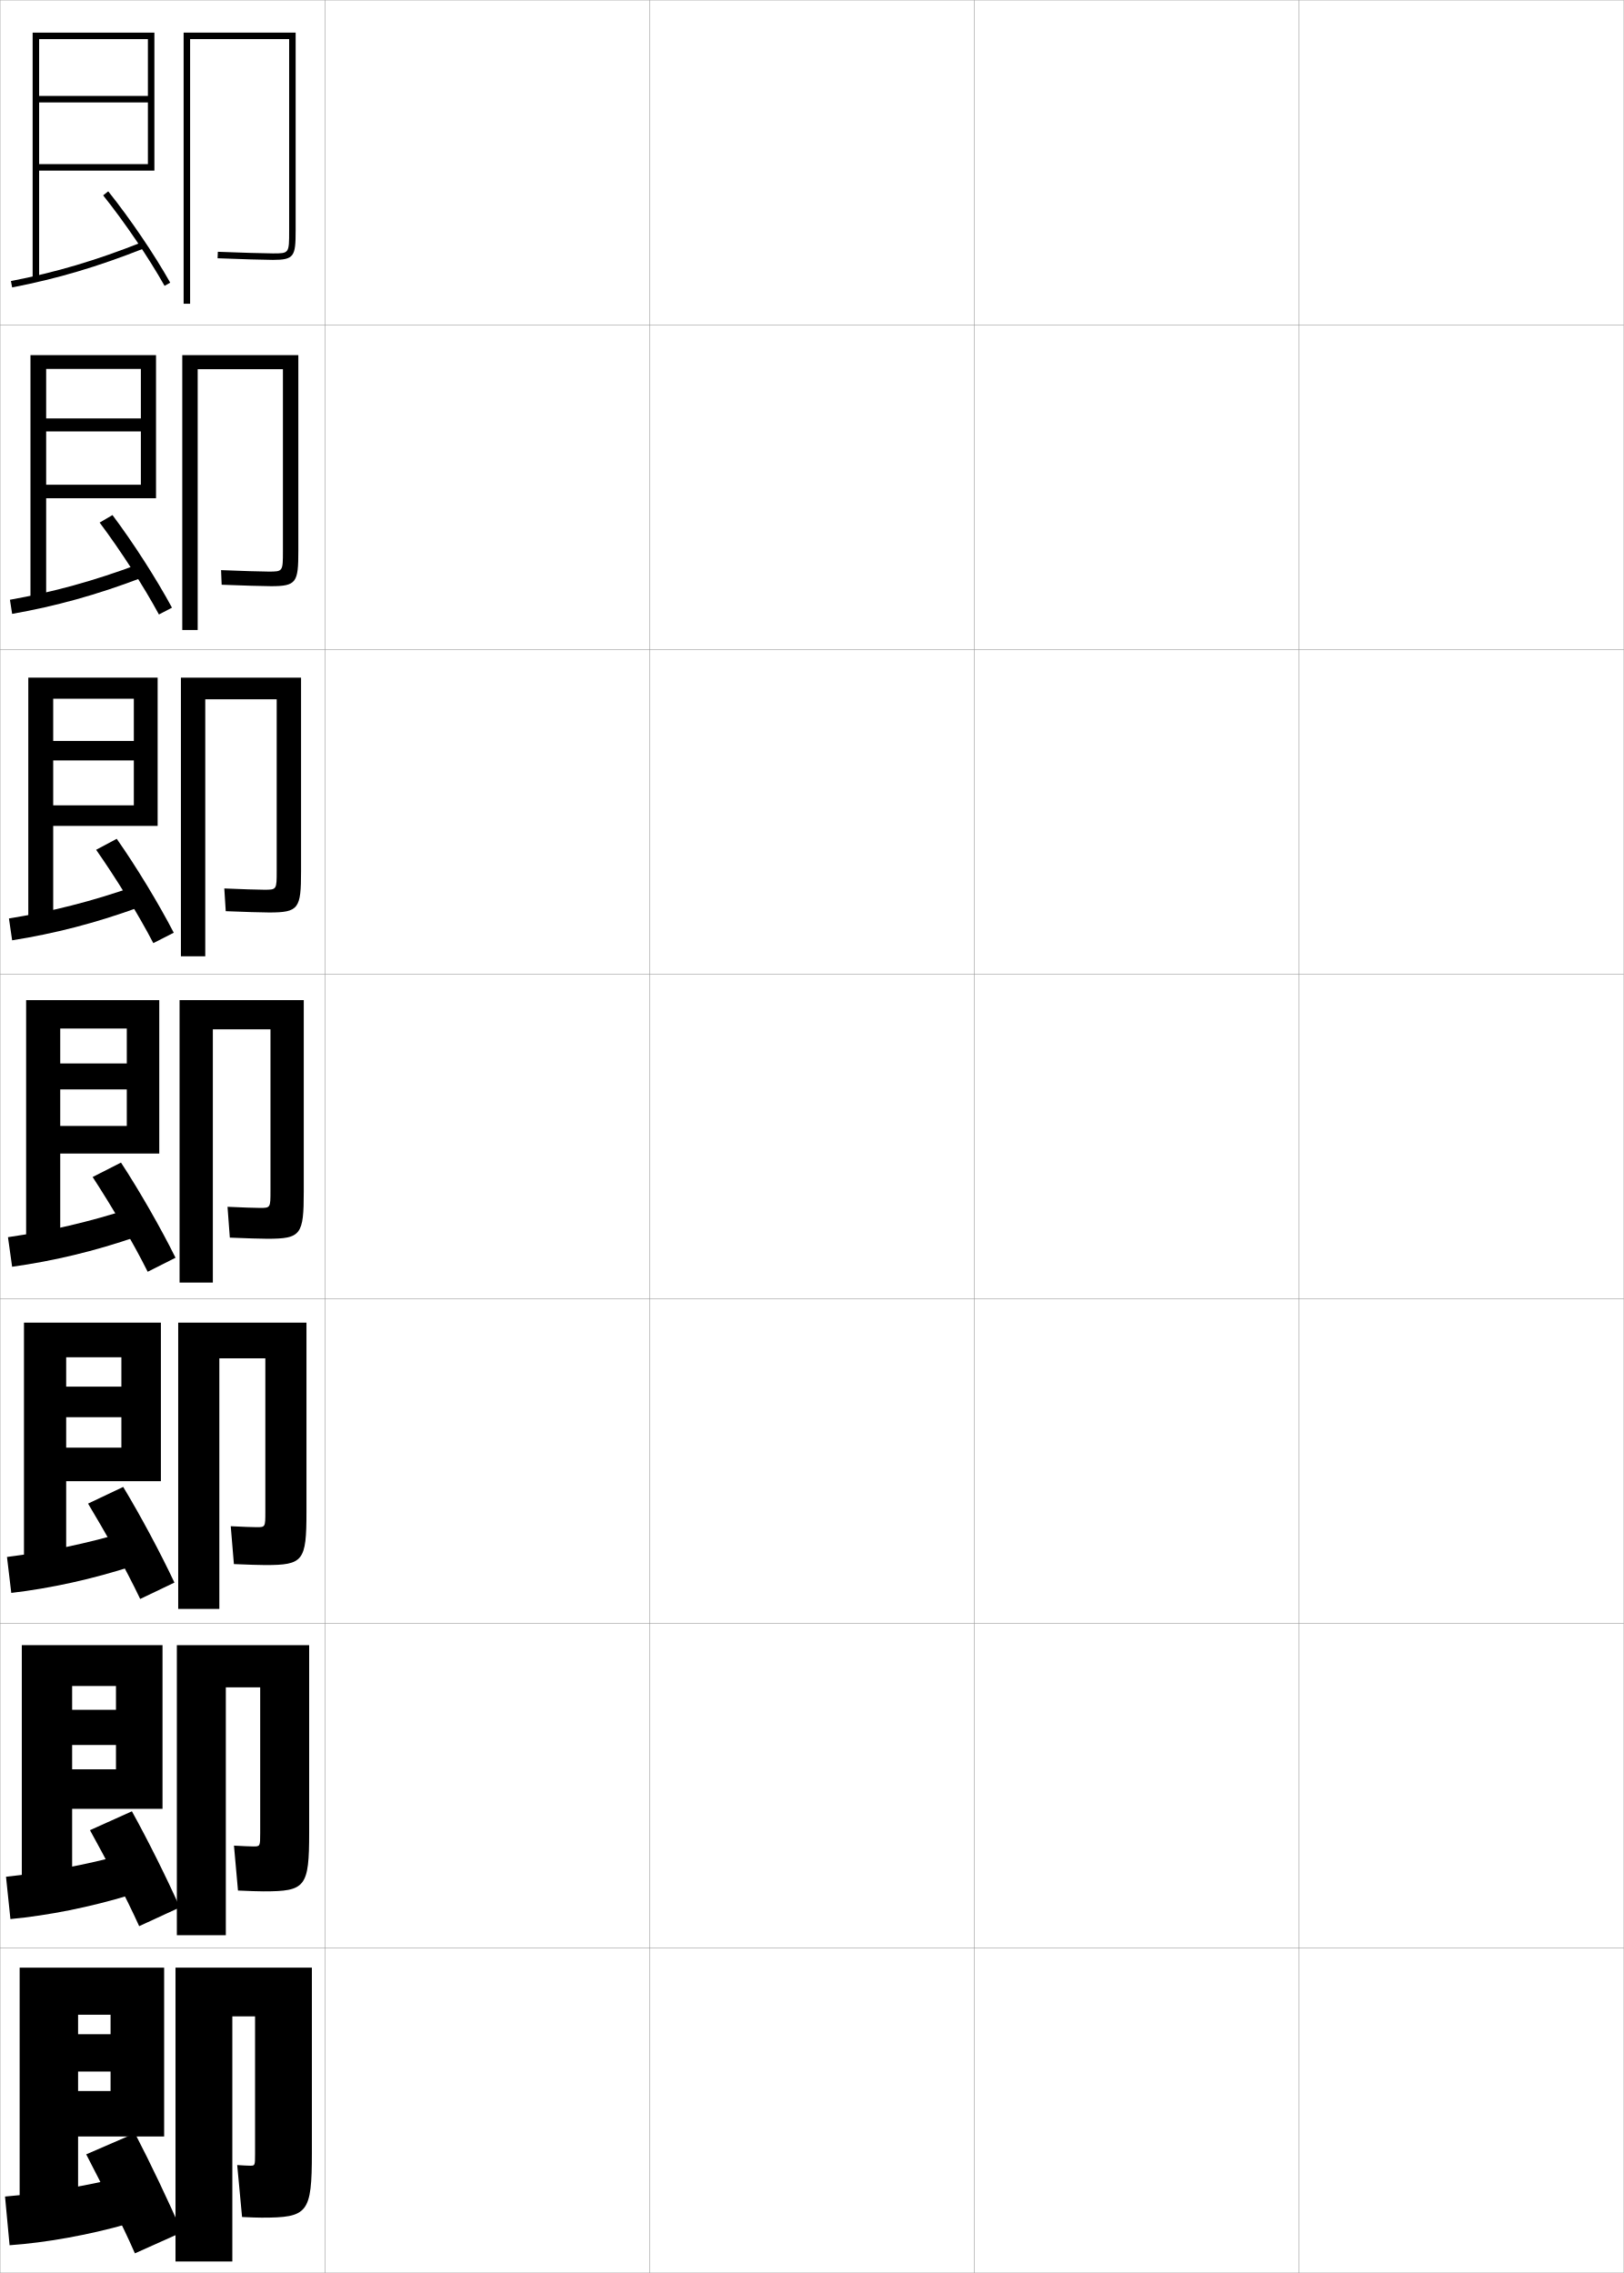
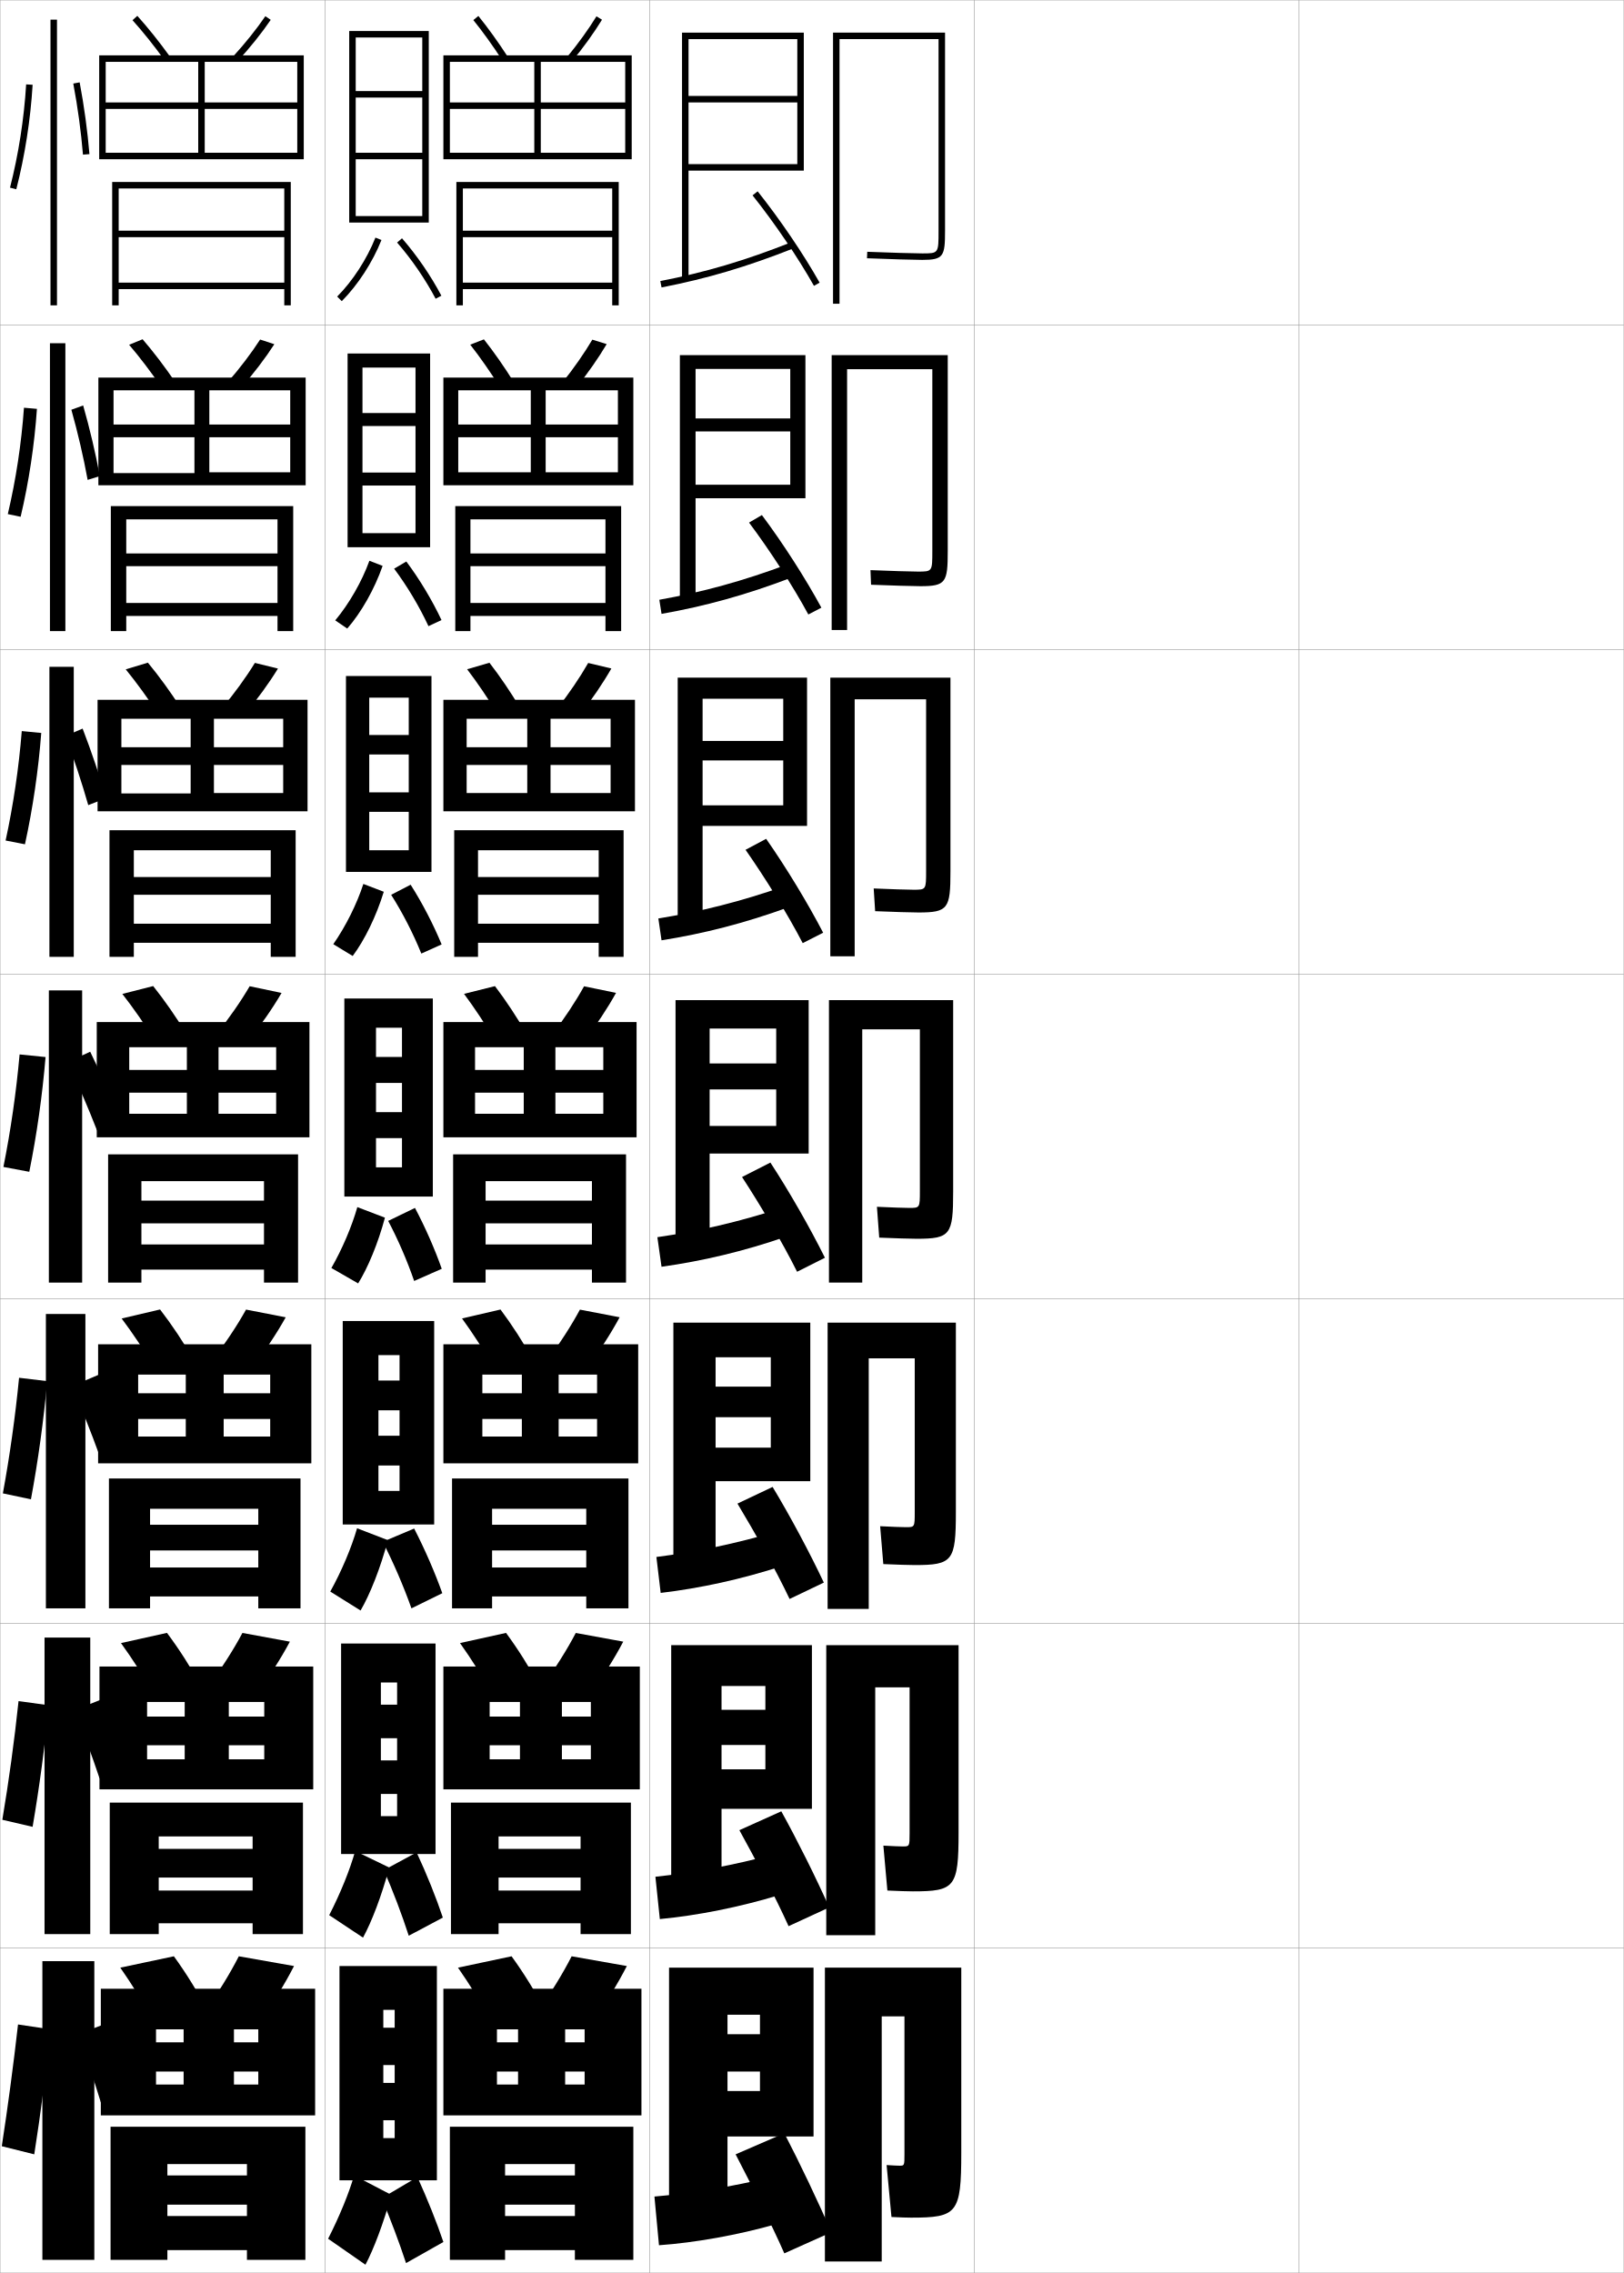
<svg xmlns="http://www.w3.org/2000/svg" width="500.1" height="700.1" viewBox="0 0 500.1 700.1" overflow="visible" enable-background="new 0 0 500.1 700.1" xml:space="preserve">
  <g id="glyphs">
    <g>
      <rect x="0.05" y="0.05" fill="none" stroke="#999999" stroke-width="0.1" width="100" height="100" />
      <rect x="0.05" y="100.05" fill="none" stroke="#999999" stroke-width="0.1" width="100" height="100" />
      <rect x="0.05" y="200.05" fill="none" stroke="#999999" stroke-width="0.1" width="100" height="100" />
      <rect x="0.05" y="300.05" fill="none" stroke="#999999" stroke-width="0.1" width="100" height="100" />
      <rect x="0.05" y="400.05" fill="none" stroke="#999999" stroke-width="0.1" width="100" height="100" />
      <rect x="0.05" y="500.05" fill="none" stroke="#999999" stroke-width="0.1" width="100" height="100" />
      <rect x="0.05" y="600.05" fill="none" stroke="#999999" stroke-width="0.1" width="100" height="100" />
      <rect x="100.05" y="0.05" fill="none" stroke="#999999" stroke-width="0.1" width="100" height="100" />
      <rect x="100.05" y="100.05" fill="none" stroke="#999999" stroke-width="0.1" width="100" height="100" />
      <rect x="100.05" y="200.05" fill="none" stroke="#999999" stroke-width="0.1" width="100" height="100" />
      <rect x="100.05" y="300.05" fill="none" stroke="#999999" stroke-width="0.1" width="100" height="100" />
      <rect x="100.05" y="400.05" fill="none" stroke="#999999" stroke-width="0.1" width="100" height="100" />
      <rect x="100.05" y="500.05" fill="none" stroke="#999999" stroke-width="0.1" width="100" height="100" />
      <rect x="100.05" y="600.05" fill="none" stroke="#999999" stroke-width="0.1" width="100" height="100" />
      <rect x="200.05" y="0.05" fill="none" stroke="#999999" stroke-width="0.1" width="100" height="100" />
      <rect x="200.05" y="100.05" fill="none" stroke="#999999" stroke-width="0.1" width="100" height="100" />
      <rect x="200.05" y="200.05" fill="none" stroke="#999999" stroke-width="0.1" width="100" height="100" />
      <rect x="200.05" y="300.05" fill="none" stroke="#999999" stroke-width="0.1" width="100" height="100" />
      <rect x="200.05" y="400.05" fill="none" stroke="#999999" stroke-width="0.1" width="100" height="100" />
      <rect x="200.05" y="500.05" fill="none" stroke="#999999" stroke-width="0.1" width="100" height="100" />
      <rect x="200.05" y="600.05" fill="none" stroke="#999999" stroke-width="0.1" width="100" height="100" />
      <rect x="300.05" y="0.05" fill="none" stroke="#999999" stroke-width="0.1" width="100" height="100" />
      <rect x="300.05" y="100.05" fill="none" stroke="#999999" stroke-width="0.1" width="100" height="100" />
      <rect x="300.05" y="200.05" fill="none" stroke="#999999" stroke-width="0.1" width="100" height="100" />
      <rect x="300.05" y="300.05" fill="none" stroke="#999999" stroke-width="0.1" width="100" height="100" />
      <rect x="300.05" y="400.05" fill="none" stroke="#999999" stroke-width="0.1" width="100" height="100" />
      <rect x="300.05" y="500.05" fill="none" stroke="#999999" stroke-width="0.1" width="100" height="100" />
      <rect x="300.05" y="600.05" fill="none" stroke="#999999" stroke-width="0.1" width="100" height="100" />
      <rect x="400.05" y="0.05" fill="none" stroke="#999999" stroke-width="0.1" width="100" height="100" />
      <rect x="400.05" y="100.05" fill="none" stroke="#999999" stroke-width="0.1" width="100" height="100" />
      <rect x="400.05" y="200.05" fill="none" stroke="#999999" stroke-width="0.1" width="100" height="100" />
      <rect x="400.05" y="300.05" fill="none" stroke="#999999" stroke-width="0.1" width="100" height="100" />
      <rect x="400.05" y="400.05" fill="none" stroke="#999999" stroke-width="0.1" width="100" height="100" />
      <rect x="400.05" y="500.05" fill="none" stroke="#999999" stroke-width="0.1" width="100" height="100" />
      <rect x="400.05" y="600.05" fill="none" stroke="#999999" stroke-width="0.1" width="100" height="100" />
    </g>
    <g>
-       <polygon points="6.05,606.05 6.05,683.55 24.05,683.55 24.05,620.55       34.05,620.55 34.05,626.55 24.05,626.55 24.05,638.05 34.05,638.05       34.05,644.05 24.05,644.05 24.05,658.05 50.55,658.05 50.55,606.05 " />
-       <path d="M1.55,676.55l1.4,15c11.211-0.793,24.269-3.141,36.1-6.5l-1.399-14.5      C25.646,673.484,12.672,675.623,1.55,676.55z" />
-       <path d="M41.55,657.05l-15,6.5c4.618,8.987,10.889,21.101,15,30.5l14.5-6.5      C52.076,678.324,46.27,666.133,41.55,657.05z" />
-       <path d="M80.55,683.05c14.261,0,15.5-1.281,15.5-20v-57h-42v90.5h17.5v-75.5h7v42.5      c0,3.458-0.031,3.5-1.5,3.5c-0.456,0-2.222-0.067-4-0.2l1.5,16      C77.289,682.984,79.262,683.05,80.55,683.05z" />
-     </g>
-     <g>
-       <polygon points="22.216,519.3 35.716,519.3 35.716,526.633 22.216,526.633       22.216,537.467 35.716,537.467 35.716,544.967 22.216,544.967 22.216,557.133       50.05,557.133 50.05,506.716 6.716,506.716 6.716,583.966 22.216,583.966 " />
-       <path d="M1.851,578.053l1.36,13.037c11.688-1.117,24.597-3.675,36.862-7.426      l-1.418-12.603C26.265,574.45,13.444,576.828,1.851,578.053z" />
-       <path d="M27.71,563.709c4.816,8.754,11.043,20.432,15.151,29.562l12.524-5.772      c-4-9.001-9.86-20.76-14.765-29.605L27.71,563.709z" />
-       <path d="M81.133,582.55c12.979,0,14.083-1.257,14.083-18.167v-57.667h-40.75v89.334      h15.084v-76.334h10.583v44.917c0,4.048-0.026,4.083-2.083,4.083      c-0.706,0-3.436-0.092-5.993-0.25l1.236,13.833      C76.654,582.457,79.731,582.55,81.133,582.55z" />
-     </g>
-     <g>
-       <polygon points="20.383,418.05 37.383,418.05 37.383,427.091 20.383,427.091       20.383,436.509 37.383,436.509 37.383,445.884 20.383,445.884 20.383,456.216       49.55,456.216 49.55,407.383 7.383,407.383 7.383,484.383 20.383,484.383 " />
-       <path d="M2.152,479.556l1.32,11.074c12.165-1.441,24.925-4.208,37.625-8.351      l-1.437-10.706C26.885,475.416,14.216,478.034,2.152,479.556z" />
-       <path d="M27.12,463.118c5.253,8.744,11.746,20.281,16.053,29.373l10.547-5.045      c-4.23-9.006-10.441-20.627-15.779-29.461L27.12,463.118z" />
-       <path d="M81.716,482.05c11.696,0,12.667-1.231,12.667-16.334v-58.333h-39.5v88.167      h12.667v-77.167h14.167v47.333c0,4.639-0.021,4.667-2.667,4.667      c-0.956,0-4.651-0.116-7.986-0.3l0.971,11.666      C76.019,481.93,80.201,482.05,81.716,482.05z" />
-     </g>
-     <g>
-       <g>
-         <polygon points="12.05,12.05 45.55,12.05 45.55,29.55 12.05,29.55        12.05,31.55 45.55,31.55 45.55,50.55 12.05,50.55 12.05,52.55        47.55,52.55 47.55,10.05 10.05,10.05 10.05,86.05 12.05,86.05 " />
-         <path d="M3.359,86.568L3.741,88.531c14.073-2.738,26.238-6.343,40.677-12.052       l-0.735-1.859C29.364,80.28,17.304,83.854,3.359,86.568z" />
-         <path d="M31.768,60.173c6.763,8.48,14.009,19.159,18.91,27.867l1.743-0.98       C47.472,78.265,40.157,67.484,33.332,58.927L31.768,60.173z" />
-         <path d="M58.55,12.05h30.5v59c0,7,0,7-5,7c-1.955,0-10.51-0.229-16.958-0.499       l-0.084,1.998c6.472,0.271,15.071,0.501,17.042,0.501c6.567,0,7-1.131,7-9v-61h-34.5       v83.5h2V12.05z" />
-       </g>
-       <g>
-         <polygon points="14.216,113.633 43.383,113.633 43.383,128.883 14.216,128.883        14.216,132.883 43.383,132.883 43.383,149.299 14.216,149.299 14.216,153.466        48.05,153.466 48.05,109.383 9.383,109.383 9.383,185.633 14.216,185.633 " />
-         <path d="M3.057,184.732l0.682,4.346c13.596-2.415,25.91-5.809,39.914-11.126       l-0.976-4.176C28.744,178.98,16.532,182.316,3.057,184.732z" />
-         <path d="M30.688,160.958c6.405,8.565,13.489,19.483,18.258,28.306l4.019-2.092       c-4.786-8.867-11.85-19.882-18.324-28.527L30.688,160.958z" />
-         <path d="M83.466,180.55c7.85,0,8.417-1.156,8.417-10.833v-60.333h-35.75v84.667h4.75       v-80.333h26.25v55.917c0,6.409-0.005,6.417-4.417,6.417       c-1.705,0-8.961-0.2-14.631-0.449l0.18,4.499       C74.114,180.347,81.609,180.55,83.466,180.55z" />
-       </g>
-       <g>
-         <polygon points="16.383,215.216 41.216,215.216 41.216,228.216 16.383,228.216        16.383,234.216 41.216,234.216 41.216,248.05 16.383,248.05 16.383,254.383        48.55,254.383 48.55,208.716 8.717,208.716 8.717,285.216 16.383,285.216 " />
-         <path d="M2.756,282.896l0.981,6.728c13.119-2.09,25.581-5.275,39.15-10.201       l-1.216-6.493C28.125,277.681,15.76,280.777,2.756,282.896z" />
-         <path d="M29.609,261.743c6.048,8.649,12.97,19.806,17.607,28.745l6.295-3.205       c-4.623-8.938-11.436-20.189-17.559-28.921L29.609,261.743z" />
-         <path d="M82.883,281.05c9.132,0,9.833-1.181,9.833-12.667v-59.667h-37v85.833h7.5       v-79.167h22v52.833c0,5.819-0.01,5.833-3.833,5.833       c-1.455,0-7.414-0.17-12.305-0.399l0.443,6.999       C74.749,280.875,81.141,281.05,82.883,281.05z" />
-       </g>
-       <g>
-         <polygon points="18.55,316.8 39.05,316.8 39.05,327.55 18.55,327.55        18.55,335.55 39.05,335.55 39.05,346.8 18.55,346.8 18.55,355.3        49.05,355.3 49.05,308.05 8.05,308.05 8.05,384.8 18.55,384.8 " />
-         <path d="M2.454,381.06l1.28,9.11c12.642-1.766,25.253-4.741,38.388-9.275       l-1.456-8.81C27.505,376.382,14.988,379.239,2.454,381.06z" />
-         <path d="M28.53,362.528c5.69,8.733,12.449,20.13,16.955,29.184l8.571-4.316       c-4.46-9.011-11.022-20.496-16.794-29.316L28.53,362.528z" />
-         <path d="M82.3,381.55c10.414,0,11.25-1.206,11.25-14.5v-59h-38.25v87h10.25v-78h17.75v49.75       c0,5.229-0.016,5.25-3.25,5.25c-1.205,0-5.865-0.142-9.979-0.35l0.707,9.499       C75.384,381.402,80.671,381.55,82.3,381.55z" />
-       </g>
-     </g>
+       <polygon points="206.05,606.05 206.05,683.55 224.05,683.55 224.05,620.55       234.05,620.55 234.05,626.55 224.05,626.55 224.05,638.05 234.05,638.05       234.05,644.05 224.05,644.05 224.05,658.05 250.55,658.05 250.55,606.05 " />
+       <path d="M201.55,676.55l1.4,15c11.211-0.793,24.269-3.141,36.1-6.5l-1.399-14.5      C225.646,673.484,212.672,675.623,201.55,676.55z" />
+       <path d="M241.55,657.05l-15,6.5c4.618,8.987,10.889,21.101,15,30.5l14.5-6.5      C252.076,678.324,246.27,666.133,241.55,657.05z" />
+       <path d="M280.55,683.05c14.261,0,15.5-1.281,15.5-20v-57h-42v90.5h17.5v-75.5h7v42.5      c0,3.458-0.031,3.5-1.5,3.5c-0.456,0-2.222-0.067-4-0.2l1.5,16      C277.289,682.984,279.262,683.05,280.55,683.05z" />
+     </g>
+     <g>
+       <polygon points="222.216,519.3 235.716,519.3 235.716,526.633 222.216,526.633       222.216,537.467 235.716,537.467 235.716,544.967 222.216,544.967 222.216,557.133       250.05,557.133 250.05,506.716 206.716,506.716 206.716,583.966 222.216,583.966 " />
+       <path d="M201.851,578.053l1.36,13.037c11.688-1.117,24.597-3.675,36.862-7.426      l-1.418-12.603C226.265,574.45,213.444,576.828,201.851,578.053z" />
+       <path d="M227.71,563.709c4.816,8.754,11.043,20.432,15.151,29.562l12.524-5.772      c-4.001-9.001-9.861-20.76-14.765-29.605L227.71,563.709z" />
+       <path d="M281.133,582.55c12.979,0,14.083-1.257,14.083-18.167v-57.667h-40.75v89.334      h15.084v-76.334h10.583v44.917c0,4.048-0.026,4.083-2.083,4.083      c-0.706,0-3.437-0.092-5.993-0.25l1.235,13.833      C276.653,582.457,279.731,582.55,281.133,582.55z" />
+     </g>
+     <g>
+       <polygon points="220.383,418.05 237.383,418.05 237.383,427.091 220.383,427.091       220.383,436.509 237.383,436.509 237.383,445.884 220.383,445.884 220.383,456.216       249.55,456.216 249.55,407.383 207.383,407.383 207.383,484.383 220.383,484.383 " />
+       <path d="M202.152,479.556l1.32,11.074c12.165-1.441,24.925-4.208,37.625-8.351      l-1.437-10.706C226.885,475.416,214.216,478.034,202.152,479.556z" />
+       <path d="M227.12,463.118c5.253,8.744,11.746,20.281,16.053,29.373l10.547-5.045      c-4.23-9.006-10.441-20.627-15.779-29.461L227.12,463.118z" />
+       <path d="M281.716,482.05c11.697,0,12.667-1.231,12.667-16.334v-58.333h-39.5v88.167      h12.667v-77.167h14.166v47.333c0,4.639-0.021,4.667-2.666,4.667      c-0.955,0-4.65-0.116-7.986-0.3l0.972,11.666      C276.019,481.93,280.201,482.05,281.716,482.05z" />
+     </g>
+     <g>
+       <g>
+         <polygon points="212.05,12.05 245.55,12.05 245.55,29.55 212.05,29.55        212.05,31.55 245.55,31.55 245.55,50.55 212.05,50.55 212.05,52.55        247.55,52.55 247.55,10.05 210.05,10.05 210.05,86.05 212.05,86.05 " />
+         <path d="M203.359,86.568l0.382,1.963c14.073-2.738,26.238-6.343,40.677-12.052       l-0.735-1.859C229.364,80.28,217.304,83.854,203.359,86.568z" />
+         <path d="M231.768,60.173c6.763,8.48,14.009,19.159,18.91,27.867l1.743-0.98       c-4.949-8.795-12.264-19.575-19.089-28.133L231.768,60.173z" />
+         <path d="M258.55,12.05h30.5v59c0,7,0,7-5,7c-1.955,0-10.51-0.229-16.958-0.499       l-0.084,1.998c6.472,0.271,15.071,0.501,17.042,0.501c6.567,0,7-1.131,7-9v-61h-34.5       v83.5h2V12.05z" />
+       </g>
+       <g>
+         <polygon points="214.216,113.633 243.383,113.633 243.383,128.883 214.216,128.883        214.216,132.883 243.383,132.883 243.383,149.299 214.216,149.299 214.216,153.466        248.049,153.466 248.049,109.383 209.383,109.383 209.383,185.633 214.216,185.633        " />
+         <path d="M203.057,184.732l0.681,4.346c13.596-2.415,25.91-5.809,39.914-11.126       l-0.976-4.176C228.744,178.98,216.532,182.316,203.057,184.732z" />
+         <path d="M230.688,160.958c6.406,8.565,13.489,19.483,18.259,28.306l4.019-2.092       c-4.786-8.867-11.85-19.882-18.324-28.527L230.688,160.958z" />
+         <path d="M283.466,180.55c7.851,0,8.417-1.156,8.417-10.833v-60.333h-35.75v84.667h4.75       v-80.333h26.25v55.917c0,6.409-0.005,6.417-4.417,6.417       c-1.704,0-8.961-0.2-14.631-0.449l0.18,4.499       C274.114,180.347,281.609,180.55,283.466,180.55z" />
+       </g>
+       <g>
+         <polygon points="216.383,215.216 241.217,215.216 241.217,228.216 216.383,228.216        216.383,234.216 241.217,234.216 241.217,248.05 216.383,248.05 216.383,254.383        248.55,254.383 248.55,208.716 208.716,208.716 208.716,285.216 216.383,285.216        " />
+         <path d="M202.756,282.896l0.98,6.728c13.119-2.09,25.582-5.275,39.151-10.201       l-1.216-6.493C228.125,277.681,215.76,280.777,202.756,282.896z" />
+         <path d="M229.609,261.743c6.048,8.649,12.969,19.806,17.607,28.745l6.295-3.205       c-4.624-8.938-11.437-20.189-17.56-28.921L229.609,261.743z" />
+         <path d="M282.883,281.05c9.132,0,9.834-1.181,9.834-12.667v-59.667h-37v85.833h7.5       v-79.167h22v52.833c0,5.819-0.011,5.833-3.834,5.833       c-1.455,0-7.413-0.17-12.305-0.399l0.443,6.999       C274.749,280.875,281.141,281.05,282.883,281.05z" />
+       </g>
+       <g>
+         <polygon points="218.55,316.8 239.05,316.8 239.05,327.55 218.55,327.55        218.55,335.55 239.05,335.55 239.05,346.8 218.55,346.8 218.55,355.3        249.05,355.3 249.05,308.05 208.05,308.05 208.05,384.8 218.55,384.8        " />
+         <path d="M202.454,381.06l1.28,9.11c12.642-1.766,25.253-4.741,38.388-9.275       l-1.456-8.81C227.505,376.382,214.988,379.239,202.454,381.06z" />
+         <path d="M228.53,362.528c5.69,8.733,12.449,20.13,16.955,29.184l8.571-4.316       c-4.46-9.011-11.022-20.496-16.794-29.316L228.53,362.528z" />
+         <path d="M282.3,381.55c10.414,0,11.25-1.206,11.25-14.5v-59h-38.25v87h10.25v-78h17.75v49.75       c0,5.229-0.016,5.25-3.25,5.25c-1.205,0-5.865-0.142-9.979-0.35l0.707,9.499       C275.384,381.402,280.671,381.55,282.3,381.55z" />
+       </g>
+     </g>
+     <g>
+       <g>
+         <rect x="15.55" y="6.05" width="2" height="88" />
+         <path d="M3.081,57.802l1.938,0.496c2.641-10.311,4.379-21.441,5.029-32.188       l-1.996-0.121C7.409,36.612,5.69,47.612,3.081,57.802z" />
+         <path d="M22.567,25.735c1.369,7.248,2.402,14.82,2.986,21.896l1.992-0.164       c-0.588-7.145-1.631-14.788-3.014-22.104L22.567,25.735z" />
+       </g>
+       <g>
+         <path d="M40.808,6.22c3.189,3.537,6.623,7.83,9.932,12.415l1.621-1.17       c-3.35-4.643-6.83-8.994-10.068-12.585L40.808,6.22z" />
+         <path d="M71.813,17.374l1.473,1.352c3.768-4.108,7.352-8.588,10.09-12.613       l-1.652-1.125C79.075,8.878,75.464,13.394,71.813,17.374z" />
+         <polygon points="32.55,19.05 91.55,19.05 91.55,31.55 32.55,31.55        32.55,33.55 91.55,33.55 91.55,47.05 63.05,47.05 63.05,19.05        61.05,19.05 61.05,47.05 32.55,47.05 32.55,49.05 93.55,49.05        93.55,17.05 30.55,17.05 30.55,49.05 32.55,49.05 " />
+         <polygon points="36.55,58.05 87.55,58.05 87.55,71.05 36.55,71.05        36.55,73.05 87.55,73.05 87.55,87.05 36.55,87.05 36.55,89.05        87.55,89.05 87.55,94.05 89.55,94.05 89.55,56.05 34.55,56.05        34.55,94.05 36.55,94.05 " />
+       </g>
+     </g>
+     <g>
+       <rect x="15.383" y="105.716" width="4.75" height="88.667" />
+       <path d="M6.352,159.173c2.531-10.691,4.26-22.134,5.024-33.24l-3.996-0.351      c-0.774,10.953-2.485,22.209-4.976,32.761L6.352,159.173z" />
+       <path d="M30.736,146.647c-1.293-7.042-3.086-14.6-5.123-21.759l-3.633,1.315      c1.992,7.114,3.742,14.618,5.012,21.605L30.736,146.647z" />
+     </g>
+     <g>
+       <rect x="15.216" y="205.383" width="7.5" height="89.333" />
+       <path d="M7.685,260.048c2.42-11.072,4.142-22.827,5.019-34.292l-5.997-0.581      c-0.905,11.284-2.608,22.796-4.98,33.709L7.685,260.048z" />
+       <path d="M32.677,245.828c-2-6.94-4.542-14.412-7.232-21.415l-5.301,2.26      c2.614,6.981,5.082,14.416,7.037,21.314L32.677,245.828z" />
+     </g>
+     <g>
+       <rect x="15.05" y="305.05" width="10.25" height="90" />
+       <path d="M9.019,360.924c2.311-11.452,4.023-23.52,5.014-35.344l-7.997-0.811      c-1.036,11.614-2.731,23.382-4.985,34.656L9.019,360.924z" />
+       <path d="M37.118,345.009c-2.705-6.838-5.998-14.224-9.341-21.071l-6.969,3.205      c3.236,6.848,6.421,14.213,9.062,21.023L37.118,345.009z" />
+     </g>
+     <g>
+       <g>
+         <path d="M49.791,119.371C46.5,114.572,43.03,110.01,39.764,106.191l4.154-1.7       c3.325,3.854,6.836,8.468,10.141,13.32L49.791,119.371z" />
+         <path d="M70.103,117.736l4.227,1.626c3.812-4.352,7.409-9.073,10.158-13.345       l-4.377-1.438C77.436,108.74,73.816,113.491,70.103,117.736z" />
+         <polygon points="89.383,134.675 89.383,145.466 64.466,145.466 64.466,120.216        59.883,120.216 59.883,145.716 34.966,145.716 34.966,149.466 94.133,149.466        94.133,116.3 30.299,116.3 30.299,149.466 34.966,149.466 34.966,120.216        89.383,120.216 89.383,130.758 34.966,130.758 34.966,134.675 " />
+         <polygon points="38.883,185.717 38.883,189.716 85.466,189.716 85.466,194.383        90.3,194.383 90.3,155.883 34.133,155.883 34.133,194.383 38.883,194.383        38.883,159.966 85.466,159.966 85.466,170.466 38.883,170.466 38.883,174.383        85.466,174.383 85.466,185.717 " />
+       </g>
+       <g>
+         <path d="M48.843,220.106c-3.273-5.011-6.779-9.843-10.121-13.943l6.823-2.06       c3.413,4.118,6.955,8.993,10.212,14.056L48.843,220.106z" />
+         <path d="M68.392,218.099L75.374,220c3.855-4.595,7.465-9.557,10.227-14.075       l-7.102-1.75C75.798,208.604,72.169,213.589,68.392,218.099z" />
+         <polygon points="87.216,235.612 87.216,244.258 65.883,244.258 65.883,221.383        58.716,221.383 58.716,244.383 37.383,244.383 37.383,249.883 94.716,249.883        94.716,215.55 30.05,215.55 30.05,249.883 37.383,249.883 37.383,221.383        87.216,221.383 87.216,230.154 37.383,230.154 37.383,235.612 " />
+         <polygon points="41.216,284.508 41.216,290.383 83.383,290.383 83.383,294.716        91.05,294.716 91.05,255.717 33.716,255.717 33.716,294.716 41.216,294.716        41.216,261.883 83.383,261.883 83.383,270.133 41.216,270.133 41.216,275.592        83.383,275.592 83.383,284.508 " />
+       </g>
+       <g>
+         <path d="M47.895,320.843c-3.255-5.225-6.797-10.326-10.216-14.708l9.492-2.42       c3.5,4.382,7.072,9.519,10.284,14.792L47.895,320.843z" />
+         <path d="M66.682,318.462l9.736,2.176c3.899-4.838,7.522-10.041,10.295-14.807       l-9.826-2.062C74.159,308.467,70.522,313.688,66.682,318.462z" />
+         <polygon points="85.05,336.55 85.05,343.05 67.3,343.05 67.3,322.55        57.55,322.55 57.55,343.05 39.8,343.05 39.8,350.3 95.3,350.3        95.3,314.8 29.8,314.8 29.8,350.3 39.8,350.3 39.8,322.55        85.05,322.55 85.05,329.55 39.8,329.55 39.8,336.55 " />
+         <polygon points="43.55,383.3 43.55,391.05 81.3,391.05 81.3,395.05        91.8,395.05 91.8,355.55 33.3,355.55 33.3,395.05 43.55,395.05        43.55,363.8 81.3,363.8 81.3,369.8 43.55,369.8 43.55,376.8        81.3,376.8 81.3,383.3 " />
+       </g>
+       <g>
+         <path d="M47.779,421.579c-3.237-5.438-6.814-10.81-10.311-15.473l11.828-2.779       c3.588,4.645,7.19,10.043,10.356,15.527L47.779,421.579z" />
+         <path d="M65.471,418.825l12.158,2.449c3.942-5.08,7.579-10.525,10.363-15.537       l-12.218-2.375C73.021,408.329,69.375,413.786,65.471,418.825z" />
+         <polygon points="83.217,437.05 83.217,442.466 68.883,442.466 68.883,423.384        57.217,423.384 57.217,442.466 42.55,442.466 42.55,450.716 95.883,450.716        95.883,414.05 30.217,414.05 30.217,450.716 42.55,450.716 42.55,423.384        83.217,423.384 83.217,429.134 42.55,429.134 42.55,437.05 " />
+         <polygon points="46.217,482.8 46.217,491.716 79.55,491.716 79.55,495.384        92.55,495.384 92.55,455.384 33.55,455.384 33.55,495.384 46.217,495.384        46.217,464.716 79.55,464.716 79.55,469.634 46.217,469.634 46.217,477.55        79.55,477.55 79.55,482.8 " />
+       </g>
+       <g>
+         <path d="M47.665,522.314c-3.22-5.65-6.833-11.292-10.405-16.236l14.164-3.14       c3.675,4.909,7.308,10.568,10.428,16.264L47.665,522.314z" />
+         <path d="M64.26,519.188l14.579,2.725c3.986-5.324,7.636-11.01,10.432-16.269       l-14.609-2.688C71.881,508.192,68.228,513.884,64.26,519.188z" />
+         <polygon points="81.383,537.55 81.383,541.883 70.466,541.883 70.466,524.217        56.883,524.217 56.883,541.883 45.3,541.883 45.3,551.133 96.466,551.133        96.466,513.3 30.633,513.3 30.633,551.133 45.3,551.133 45.3,524.217        81.383,524.217 81.383,528.717 45.3,528.717 45.3,537.55 " />
+         <polygon points="48.883,582.3 48.883,592.383 77.8,592.383 77.8,595.717        93.3,595.717 93.3,555.217 33.8,555.217 33.8,595.717 48.883,595.717        48.883,565.633 77.8,565.633 77.8,569.467 48.883,569.467 48.883,578.3        77.8,578.3 77.8,582.3 " />
+       </g>
+     </g>
+     <g>
+       <rect x="14.133" y="404.716" width="12.167" height="90.668" />
+       <path d="M9.529,461.8c2.2-11.834,3.904-24.213,5.009-36.396l-8.665-1.041      c-1.167,11.945-2.854,23.969-4.99,35.605L9.529,461.8z" />
+       <path d="M22.139,426.944c2.98,6.842,5.934,14.244,8.375,21.016l8.498-3.438      c-2.519-6.794-5.609-14.215-8.727-21.047L22.139,426.944z" />
+     </g>
+     <g>
+       <rect x="13.716" y="504.383" width="14.083" height="91.334" />
+       <path d="M10.04,562.675c2.09-12.214,3.786-24.905,5.004-37.448l-9.333-1.271      c-1.297,12.276-2.978,24.555-4.995,36.553L10.04,562.675z" />
+       <path d="M22.969,526.747c2.724,6.834,5.445,14.274,7.688,21.008l9.749-3.719      c-2.333-6.75-5.221-14.206-8.113-21.023L22.969,526.747z" />
+     </g>
+     <g>
+       <g>
+         <rect x="13.05" y="604.05" width="16" height="92" />
+         <path d="M10.55,663.55c1.979-12.594,3.668-25.598,5-38.5l-10-1.5       c-1.429,12.607-3.102,25.141-5,37.5L10.55,663.55z" />
+         <g>
+           <path d="M24.05,626.55c2.467,6.826,4.957,14.305,7,21l11-4        c-2.148-6.706-4.833-14.197-7.5-21L24.05,626.55z" />
+         </g>
+       </g>
+       <g>
+         <path d="M47.55,623.05c-3.202-5.863-6.852-11.774-10.5-17l16.5-3.5       c3.762,5.174,7.425,11.094,10.5,17L47.55,623.05z" />
+         <path d="M73.55,602.55c-2.808,5.506-6.47,11.432-10.5,17l17,3       c4.03-5.568,7.692-11.494,10.5-17L73.55,602.55z" />
+         <polygon points="79.55,638.05 79.55,642.05 72.05,642.05 72.05,625.05        56.55,625.05 56.55,642.05 48.05,642.05 48.05,651.55 97.05,651.55        97.05,612.55 31.05,612.55 31.05,651.55 48.05,651.55 48.05,625.05        79.55,625.05 79.55,629.05 48.05,629.05 48.05,638.05 " />
+         <polygon points="51.55,682.55 51.55,693.05 76.05,693.05 76.05,696.05        94.05,696.05 94.05,655.05 34.05,655.05 34.05,696.05 51.55,696.05        51.55,666.55 76.05,666.55 76.05,670.05 51.55,670.05 51.55,679.05        76.05,679.05 76.05,682.55 " />
+       </g>
+     </g>
+     <g>
+       <path d="M145.773,6.18c2.87,3.537,5.961,7.83,8.938,12.415l1.678-1.09      c-3.015-4.643-6.148-8.994-9.062-12.585L145.773,6.18z" />
+       <path d="M174.778,17.413l1.543,1.273c3.389-4.107,6.614-8.587,9.081-12.614      l-1.705-1.045C181.312,8.92,178.062,13.435,174.778,17.413z" />
+       <polygon points="138.55,19.05 192.55,19.05 192.55,31.55 138.55,31.55       138.55,33.55 192.55,33.55 192.55,47.05 166.55,47.05 166.55,19.05       164.55,19.05 164.55,47.05 138.55,47.05 138.55,49.05 194.55,49.05       194.55,17.05 136.55,17.05 136.55,49.05 138.55,49.05 " />
+       <polygon points="142.55,58.05 188.55,58.05 188.55,71.05 142.55,71.05       142.55,73.05 188.55,73.05 188.55,87.05 142.55,87.05 142.55,89.05       188.55,89.05 188.55,94.05 190.55,94.05 190.55,56.05 140.55,56.05       140.55,94.05 142.55,94.05 " />
+     </g>
+     <g>
+       <g>
+         <polygon points="130.05,47.05 109.55,47.05 109.55,49.05 130.05,49.05        130.05,66.55 109.55,66.55 109.55,68.55 132.05,68.55 132.05,9.55        107.55,9.55 107.55,68.55 109.55,68.55 109.55,11.55 130.05,11.55        130.05,28.05 109.55,28.05 109.55,30.05 130.05,30.05 " />
+         <path d="M103.841,91.345l1.418,1.41c4.953-4.974,9.521-12.016,12.221-18.837       l-1.859-0.736C113.015,79.763,108.612,86.553,103.841,91.345z" />
+         <path d="M122.296,74.707c4.479,5.14,8.695,11.287,11.869,17.31l1.77-0.934       c-3.244-6.154-7.553-12.437-12.131-17.69L122.296,74.707z" />
+       </g>
+       <g>
+         <polygon points="132.466,168.549 132.466,108.883 107.05,108.883 107.05,168.549        111.633,168.549 111.633,113.216 127.966,113.216 127.966,127.216 111.633,127.216        111.633,131.216 127.966,131.216 127.966,145.55 111.633,145.55 111.633,149.549        127.966,149.549 127.966,164.216 111.633,164.216 111.633,168.549 " />
+         <path d="M103.244,191.08l3.695,2.523c4.309-4.936,8.394-12.131,10.897-19.308       l-4.073-1.575C111.46,179.098,107.545,185.928,103.244,191.08z" />
+         <path d="M121.38,175.154c3.991,5.327,7.749,11.613,10.579,17.707l4.013-1.872       c-2.871-6.114-6.729-12.553-10.837-18.044L121.38,175.154z" />
+       </g>
+       <g>
+         <polygon points="132.883,268.55 132.883,208.217 106.55,208.217 106.55,268.55        113.716,268.55 113.716,214.883 125.883,214.883 125.883,226.383 113.716,226.383        113.716,232.383 125.883,232.383 125.883,244.05 113.716,244.05 113.716,250.05        125.883,250.05 125.883,261.883 113.716,261.883 113.716,268.55 " />
+         <path d="M102.647,290.815l5.973,3.636c3.665-4.898,7.267-12.247,9.573-19.779       l-6.286-2.412C109.907,278.433,106.479,285.304,102.647,290.815z" />
+         <path d="M120.465,275.602c3.503,5.513,6.802,11.939,9.29,18.103l6.256-2.811       c-2.497-6.073-5.905-12.669-9.543-18.397L120.465,275.602z" />
+       </g>
+       <g>
+         <polygon points="133.3,368.55 133.3,307.55 106.05,307.55 106.05,368.55        115.8,368.55 115.8,316.55 123.8,316.55 123.8,325.55 115.8,325.55        115.8,333.55 123.8,333.55 123.8,342.55 115.8,342.55 115.8,350.55        123.8,350.55 123.8,359.55 115.8,359.55 115.8,368.55 " />
+         <path d="M102.05,390.55l8.25,4.75c3.021-4.86,6.14-12.363,8.25-20.25l-8.5-3.25       C108.353,377.769,105.413,384.68,102.05,390.55z" />
+         <path d="M119.55,376.05c3.016,5.7,5.855,12.265,8,18.5l8.5-3.75       c-2.123-6.032-5.082-12.786-8.25-18.75L119.55,376.05z" />
+       </g>
+     </g>
+     <g>
+       <g>
+         <path d="M154.017,119.337c-3.014-4.798-6.198-9.36-9.197-13.18l4.211-1.633       c3.055,3.855,6.277,8.468,9.302,13.321L154.017,119.337z" />
+         <path d="M173.24,117.769l4.286,1.561c3.496-4.351,6.793-9.071,9.317-13.345       l-4.42-1.372C179.967,108.775,176.648,113.525,173.24,117.769z" />
+         <polygon points="190.299,134.675 190.299,145.466 168.049,145.466 168.049,120.216        163.466,120.216 163.466,145.466 141.133,145.466 141.133,149.466 195.05,149.466        195.05,116.3 136.549,116.3 136.549,149.466 141.133,149.466 141.133,120.216        190.299,120.216 190.299,130.758 141.133,130.758 141.133,134.675 " />
+         <polygon points="144.883,185.717 144.883,189.716 186.466,189.716 186.466,194.383        191.299,194.383 191.299,155.883 140.216,155.883 140.216,194.383 144.883,194.383        144.883,159.966 186.466,159.966 186.466,170.466 144.883,170.466 144.883,174.383        186.466,174.383 186.466,185.717 " />
+       </g>
+       <g>
+         <path d="M153.323,220.08c-3.051-5.011-6.328-9.843-9.458-13.944l6.869-2.006       c3.196,4.118,6.507,8.993,9.542,14.057L153.323,220.08z" />
+         <path d="M171.702,218.125l7.028,1.849c3.603-4.594,6.974-9.556,9.554-14.076       l-7.136-1.697C178.622,208.631,175.234,213.617,171.702,218.125z" />
+         <polygon points="188.05,235.612 188.05,244.258 169.55,244.258 169.55,221.383        162.383,221.383 162.383,244.258 143.716,244.258 143.716,249.883 195.55,249.883        195.55,215.55 136.55,215.55 136.55,249.883 143.716,249.883 143.716,221.383        188.05,221.383 188.05,230.154 143.716,230.154 143.716,235.612 " />
+         <polygon points="147.216,284.508 147.216,290.383 184.383,290.383 184.383,294.716        192.05,294.716 192.05,255.717 139.883,255.717 139.883,294.716 147.216,294.716        147.216,261.883 184.383,261.883 184.383,270.133 147.216,270.133 147.216,275.592        184.383,275.592 184.383,284.508 " />
+       </g>
+       <g>
+         <path d="M152.63,320.822c-3.089-5.225-6.459-10.326-9.719-14.708l9.527-2.379       c3.338,4.382,6.736,9.518,9.781,14.792L152.63,320.822z" />
+         <path d="M170.164,318.481l9.771,2.137c3.71-4.838,7.153-10.04,9.79-14.807       l-9.852-2.023C177.277,308.487,173.821,313.708,170.164,318.481z" />
+         <polygon points="185.8,336.55 185.8,343.05 171.05,343.05 171.05,322.55        161.3,322.55 161.3,343.05 146.3,343.05 146.3,350.3 196.05,350.3        196.05,314.8 136.55,314.8 136.55,350.3 146.3,350.3 146.3,322.55        185.8,322.55 185.8,329.55 146.3,329.55 146.3,336.55 " />
+         <polygon points="149.55,383.3 149.55,391.05 182.3,391.05 182.3,395.05        192.8,395.05 192.8,355.55 139.55,355.55 139.55,395.05 149.55,395.05        149.55,363.8 182.3,363.8 182.3,369.8 149.55,369.8 149.55,376.8        182.3,376.8 182.3,383.3 " />
+       </g>
+       <g>
+         <path d="M152.27,421.565c-3.126-5.438-6.59-10.81-9.979-15.473l11.852-2.752       c3.479,4.645,6.966,10.043,10.021,15.527L152.27,421.565z" />
+         <path d="M168.626,418.837l12.181,2.426c3.817-5.082,7.333-10.525,10.027-15.539       l-12.234-2.348C175.933,408.343,172.407,413.8,168.626,418.837z" />
+         <polygon points="183.883,437.05 183.883,442.466 172.05,442.466 172.05,423.384        160.717,423.384 160.717,442.466 148.55,442.466 148.55,450.716 196.55,450.716        196.55,414.05 136.55,414.05 136.55,450.716 148.55,450.716 148.55,423.384        183.883,423.384 183.883,429.134 148.55,429.134 148.55,437.05 " />
+         <polygon points="151.55,482.8 151.55,491.716 180.55,491.716 180.55,495.384        193.55,495.384 193.55,455.384 139.217,455.384 139.217,495.384 151.55,495.384        151.55,464.716 180.55,464.716 180.55,469.634 151.55,469.634 151.55,477.55        180.55,477.55 180.55,482.8 " />
+       </g>
+       <g>
+         <path d="M151.91,522.308c-3.164-5.65-6.721-11.292-10.239-16.236l14.176-3.126       c3.62,4.909,7.195,10.568,10.26,16.264L151.91,522.308z" />
+         <path d="M167.088,519.193l14.59,2.713c3.924-5.325,7.513-11.01,10.264-16.27       l-14.617-2.674C174.587,508.199,170.994,513.891,167.088,519.193z" />
+         <polygon points="181.966,537.55 181.966,541.883 173.05,541.883 173.05,524.217        160.133,524.217 160.133,541.883 150.8,541.883 150.8,551.133 197.05,551.133        197.05,513.3 136.55,513.3 136.55,551.133 150.8,551.133 150.8,524.217        181.966,524.217 181.966,528.717 150.8,528.717 150.8,537.55 " />
+         <polygon points="153.55,582.3 153.55,592.383 178.8,592.383 178.8,595.717        194.3,595.717 194.3,555.217 138.883,555.217 138.883,595.717 153.55,595.717        153.55,565.633 178.8,565.633 178.8,569.467 153.55,569.467 153.55,578.3        178.8,578.3 178.8,582.3 " />
+       </g>
+     </g>
+     <polygon points="133.716,469.55 133.716,406.883 105.55,406.883 105.55,469.55      116.55,469.55 116.55,417.383 123.05,417.383 123.05,425.216 116.55,425.216      116.55,434.383 123.05,434.383 123.05,442.217 116.55,442.217 116.55,451.383      123.05,451.383 123.05,459.216 116.55,459.216 116.55,469.55 " />
+     <g>
+       <polygon points="134.133,571.051 134.133,506.217 105.05,506.217 105.05,571.051       117.3,571.051 117.3,518.217 122.3,518.217 122.3,525.05 117.3,525.05       117.3,535.384 122.3,535.384 122.3,542.217 117.3,542.217 117.3,552.551       122.3,552.551 122.3,559.384 117.3,559.384 117.3,571.051 " />
+       <path d="M101.383,589.883l10.417,6.917c2.679-4.897,5.706-12.783,8.083-21.583      l-10.5-5.084C107.793,575.846,104.86,583.124,101.383,589.883z" />
+       <path d="M118.217,576.017c2.784,6.376,5.538,13.594,7.667,20.2l10.5-5.584      c-2.041-6.103-4.975-13.434-8.083-20.083L118.217,576.017z" />
+     </g>
+     <g>
+       <g>
+         <polygon points="134.55,671.55 134.55,605.55 104.55,605.55 104.55,671.55        118.05,671.55 118.05,619.05 121.55,619.05 121.55,624.55 118.05,624.55        118.05,636.05 121.55,636.05 121.55,641.55 118.05,641.55 118.05,653.05        121.55,653.05 121.55,658.55 118.05,658.55 118.05,671.55 " />
+         <path d="M101.05,689.55l11.5,8c2.508-4.746,5.488-12.549,8-21.5l-11.5-6       C107.514,675.418,104.583,682.603,101.05,689.55z" />
+         <path d="M117.55,677.05c2.668,6.383,5.379,13.552,7.5,20l11.5-6.5       c-1.999-5.909-4.921-13.255-8-20L117.55,677.05z" />
+       </g>
+       <g>
+         <path d="M151.55,623.05c-3.202-5.863-6.852-11.774-10.5-17l16.5-3.5       c3.762,5.174,7.425,11.094,10.5,17L151.55,623.05z" />
+         <path d="M176.05,602.55c-2.808,5.506-6.47,11.432-10.5,17l17,3       c4.03-5.568,7.692-11.494,10.5-17L176.05,602.55z" />
+         <polygon points="180.05,638.05 180.05,642.05 174.05,642.05 174.05,625.05        159.55,625.05 159.55,642.05 153.05,642.05 153.05,651.55 197.55,651.55        197.55,612.55 136.55,612.55 136.55,651.55 153.05,651.55 153.05,625.05        180.05,625.05 180.05,629.05 153.05,629.05 153.05,638.05 " />
+         <polygon points="155.55,682.55 155.55,693.05 177.05,693.05 177.05,696.05        195.05,696.05 195.05,655.05 138.55,655.05 138.55,696.05 155.55,696.05        155.55,666.55 177.05,666.55 177.05,670.05 155.55,670.05 155.55,679.05        177.05,679.05 177.05,682.55 " />
+       </g>
+     </g>
+     <path d="M101.716,490.216l9.333,5.834c2.938-5.056,6.104-13.027,8.417-21.667     l-9.5-3.667C108.271,476.637,105.243,483.823,101.716,490.216z" />
+     <path d="M117.882,474.883c3.271,6.396,6.425,13.696,8.834,20.5l9.5-4.667     c-2.209-6.226-5.337-13.449-8.667-19.916L117.882,474.883z" />
  </g>
</svg>
